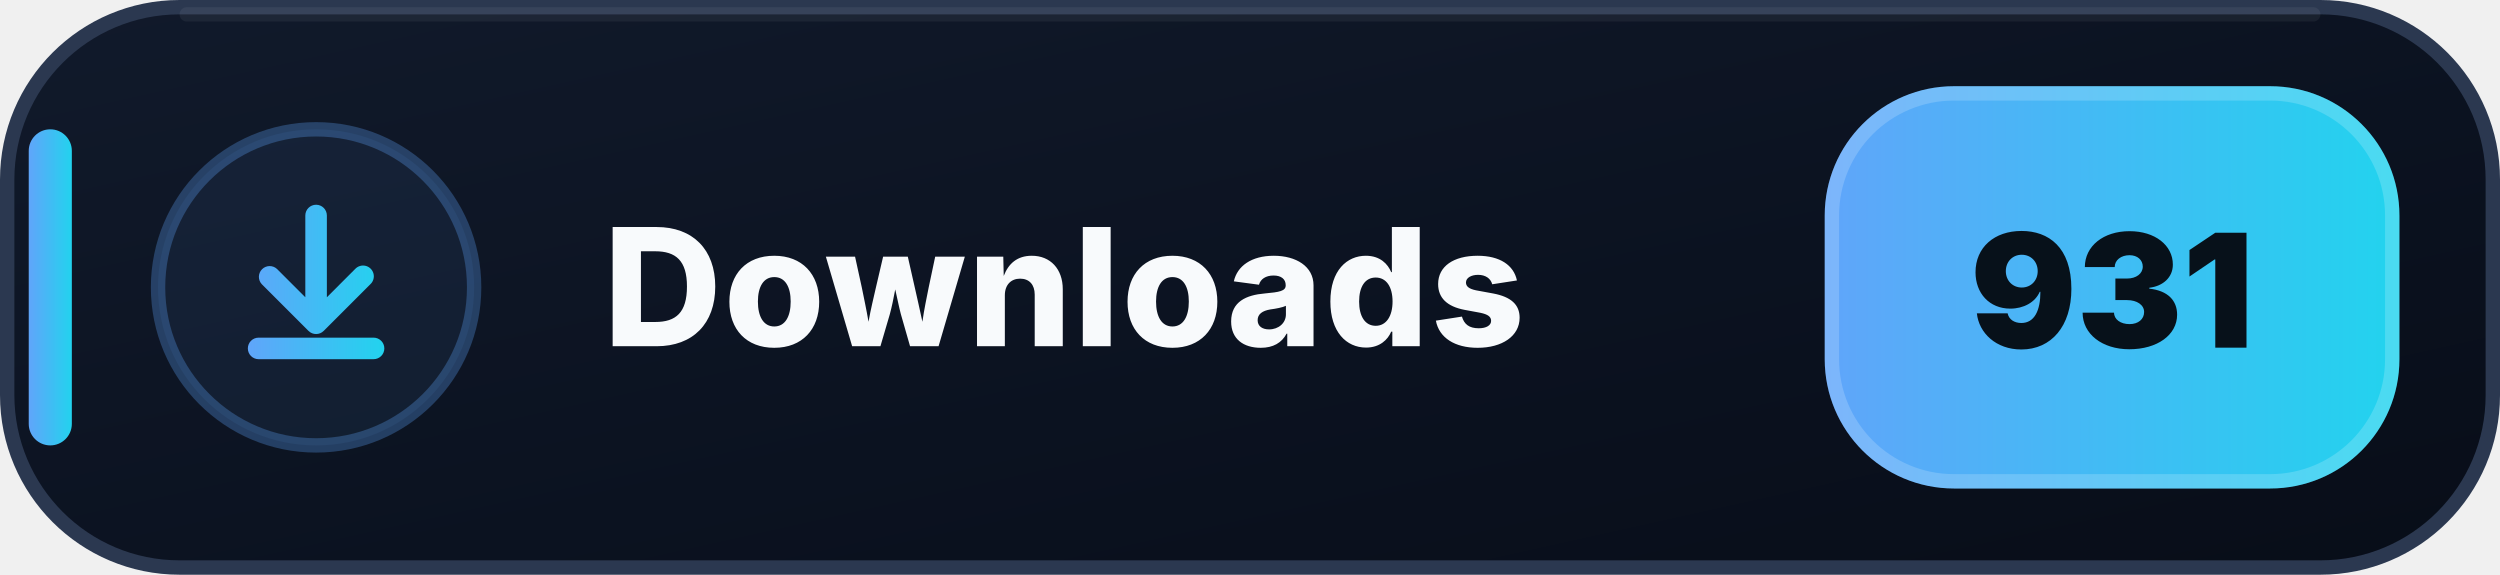
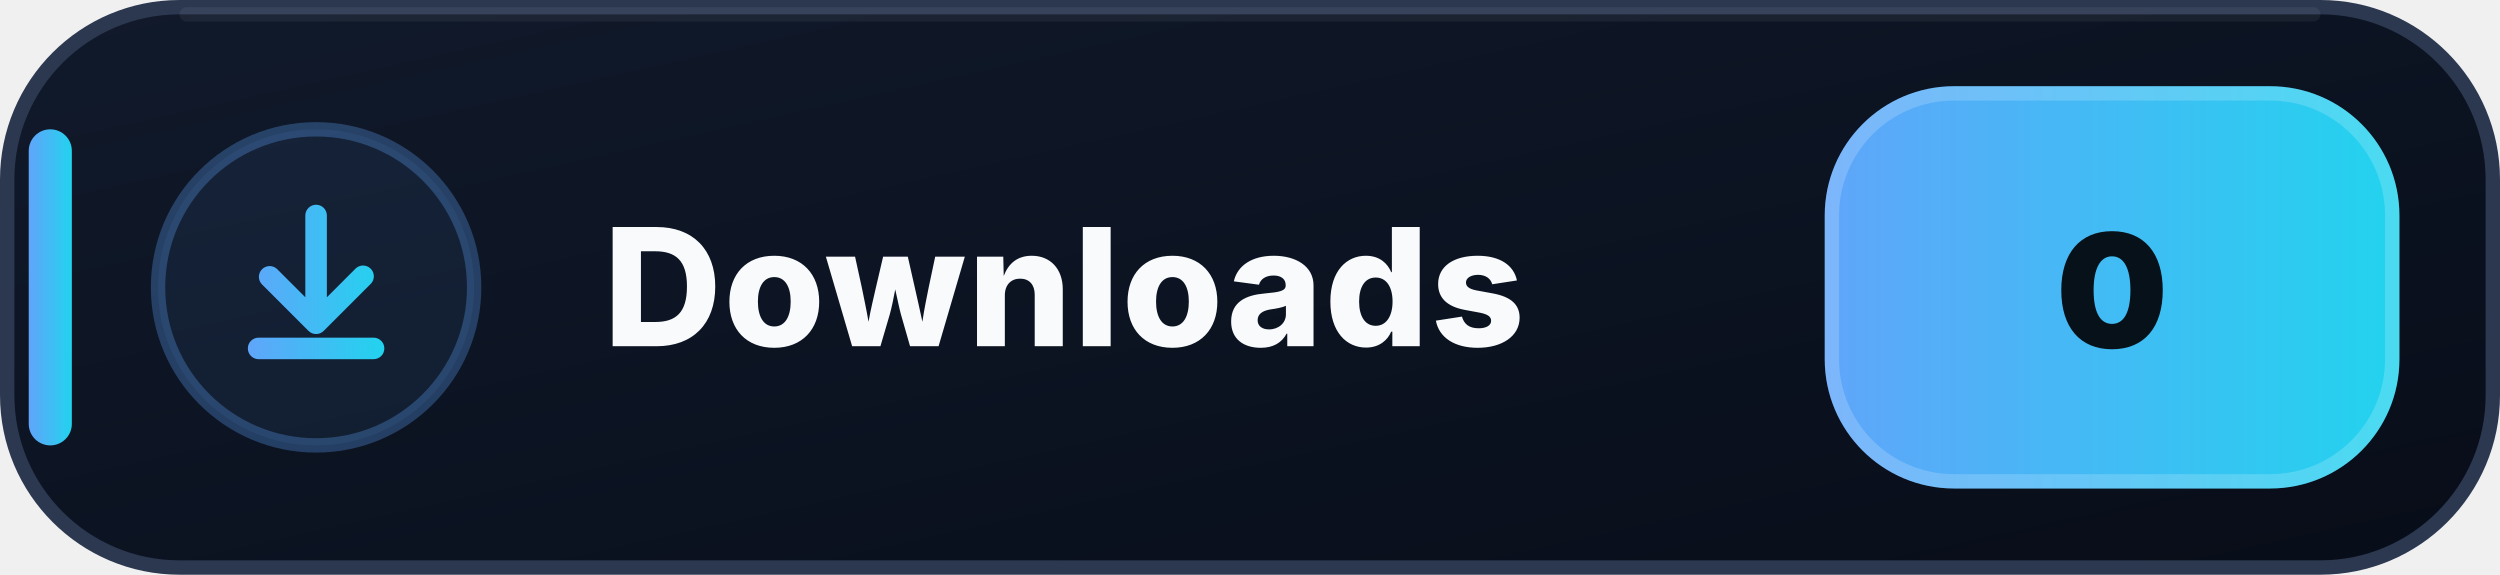
- <svg xmlns="http://www.w3.org/2000/svg" width="174" height="40" viewBox="0 0 174 40" role="img" aria-label="Downloads: 931">
+ <svg xmlns="http://www.w3.org/2000/svg" width="174" height="40" viewBox="0 0 174 40" role="img" aria-label="Downloads: 0">
  <defs>
    <linearGradient id="downloads-bg" x1="0" y1="0" x2="1" y2="1">
      <stop offset="0" stop-color="#111A2B" />
      <stop offset=".58" stop-color="#0B1220" />
      <stop offset="1" stop-color="#080D18" />
    </linearGradient>
    <linearGradient id="downloads-accent" x1="0" y1="0" x2="1" y2="0">
      <stop offset="0" stop-color="#60A5FA" />
      <stop offset="1" stop-color="#22D3EE" />
    </linearGradient>
  </defs>
  <rect x=".5" y=".5" width="173" height="39" rx="12" fill="url(#downloads-bg)" stroke="#2B3850" />
  <path d="M13 1h148" stroke="#FFFFFF" stroke-opacity=".055" stroke-linecap="round" />
  <rect x="2" y="9" width="3" height="22" rx="1.5" fill="url(#downloads-accent)" />
  <circle cx="22" cy="20" r="11" fill="#60A5FA" fill-opacity=".075" stroke="#60A5FA" stroke-opacity=".3" />
  <g transform="translate(14 12)" fill="url(#downloads-accent)">
    <path d="M8 2.25a.75.75 0 0 1 .75.75v5.69l1.97-1.97a.75.75 0 1 1 1.06 1.06l-3.25 3.25a.75.75 0 0 1-1.06 0L4.22 7.78a.75.75 0 0 1 1.06-1.06l1.97 1.97V3A.75.75 0 0 1 8 2.25Zm-4.75 10a.75.75 0 0 1 .75-.75h8a.75.75 0 0 1 0 1.5H4a.75.75 0 0 1-.75-.75Z" />
  </g>
  <text x="42" y="24.1" fill="#F8FAFC" font-family="Segoe UI,Inter,Arial,sans-serif" font-size="11.4" font-weight="800" letter-spacing=".12">Downloads</text>
  <rect x="127" y="6" width="40" height="28" rx="9" fill="url(#downloads-accent)" />
  <rect x="127.5" y="6.5" width="39" height="27" rx="8.5" fill="none" stroke="#FFFFFF" stroke-opacity=".18" />
-   <text x="147" y="24.2" text-anchor="middle" fill="#07111A" font-family="Segoe UI,Inter,Arial,sans-serif" font-size="11" font-weight="900">931</text>
+   <text x="147" y="24.2" text-anchor="middle" fill="#07111A" font-family="Segoe UI,Inter,Arial,sans-serif" font-size="11" font-weight="900">0</text>
</svg>
